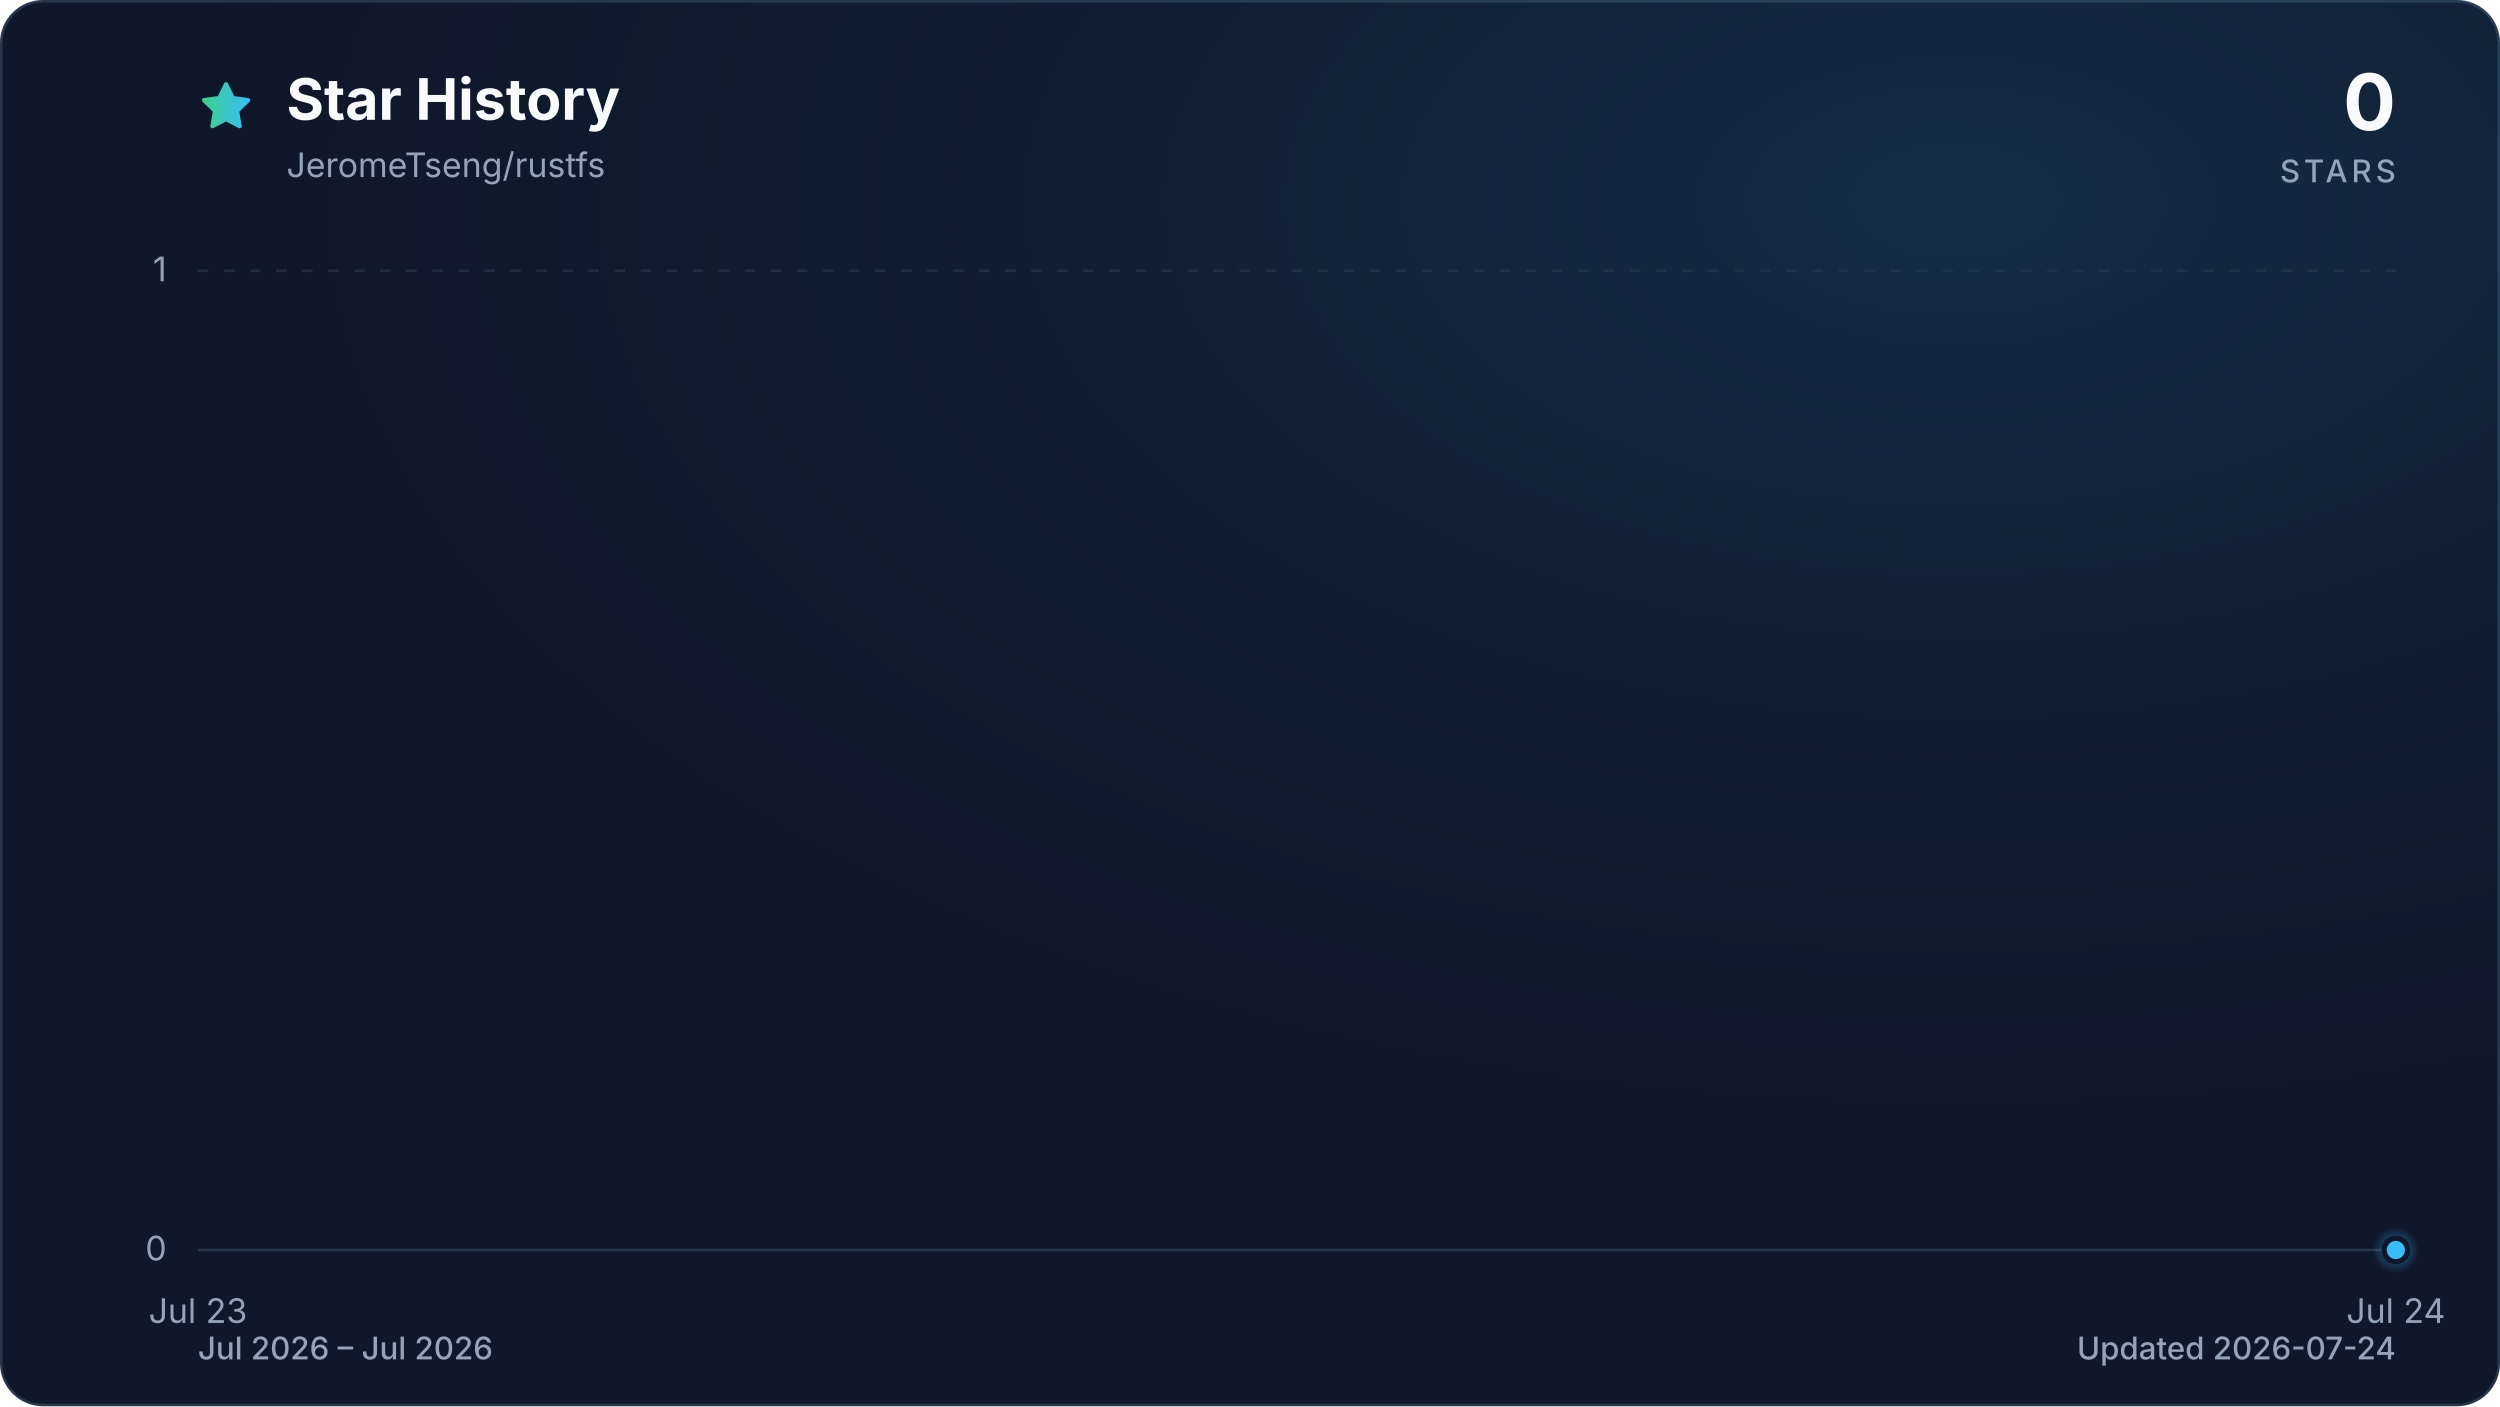
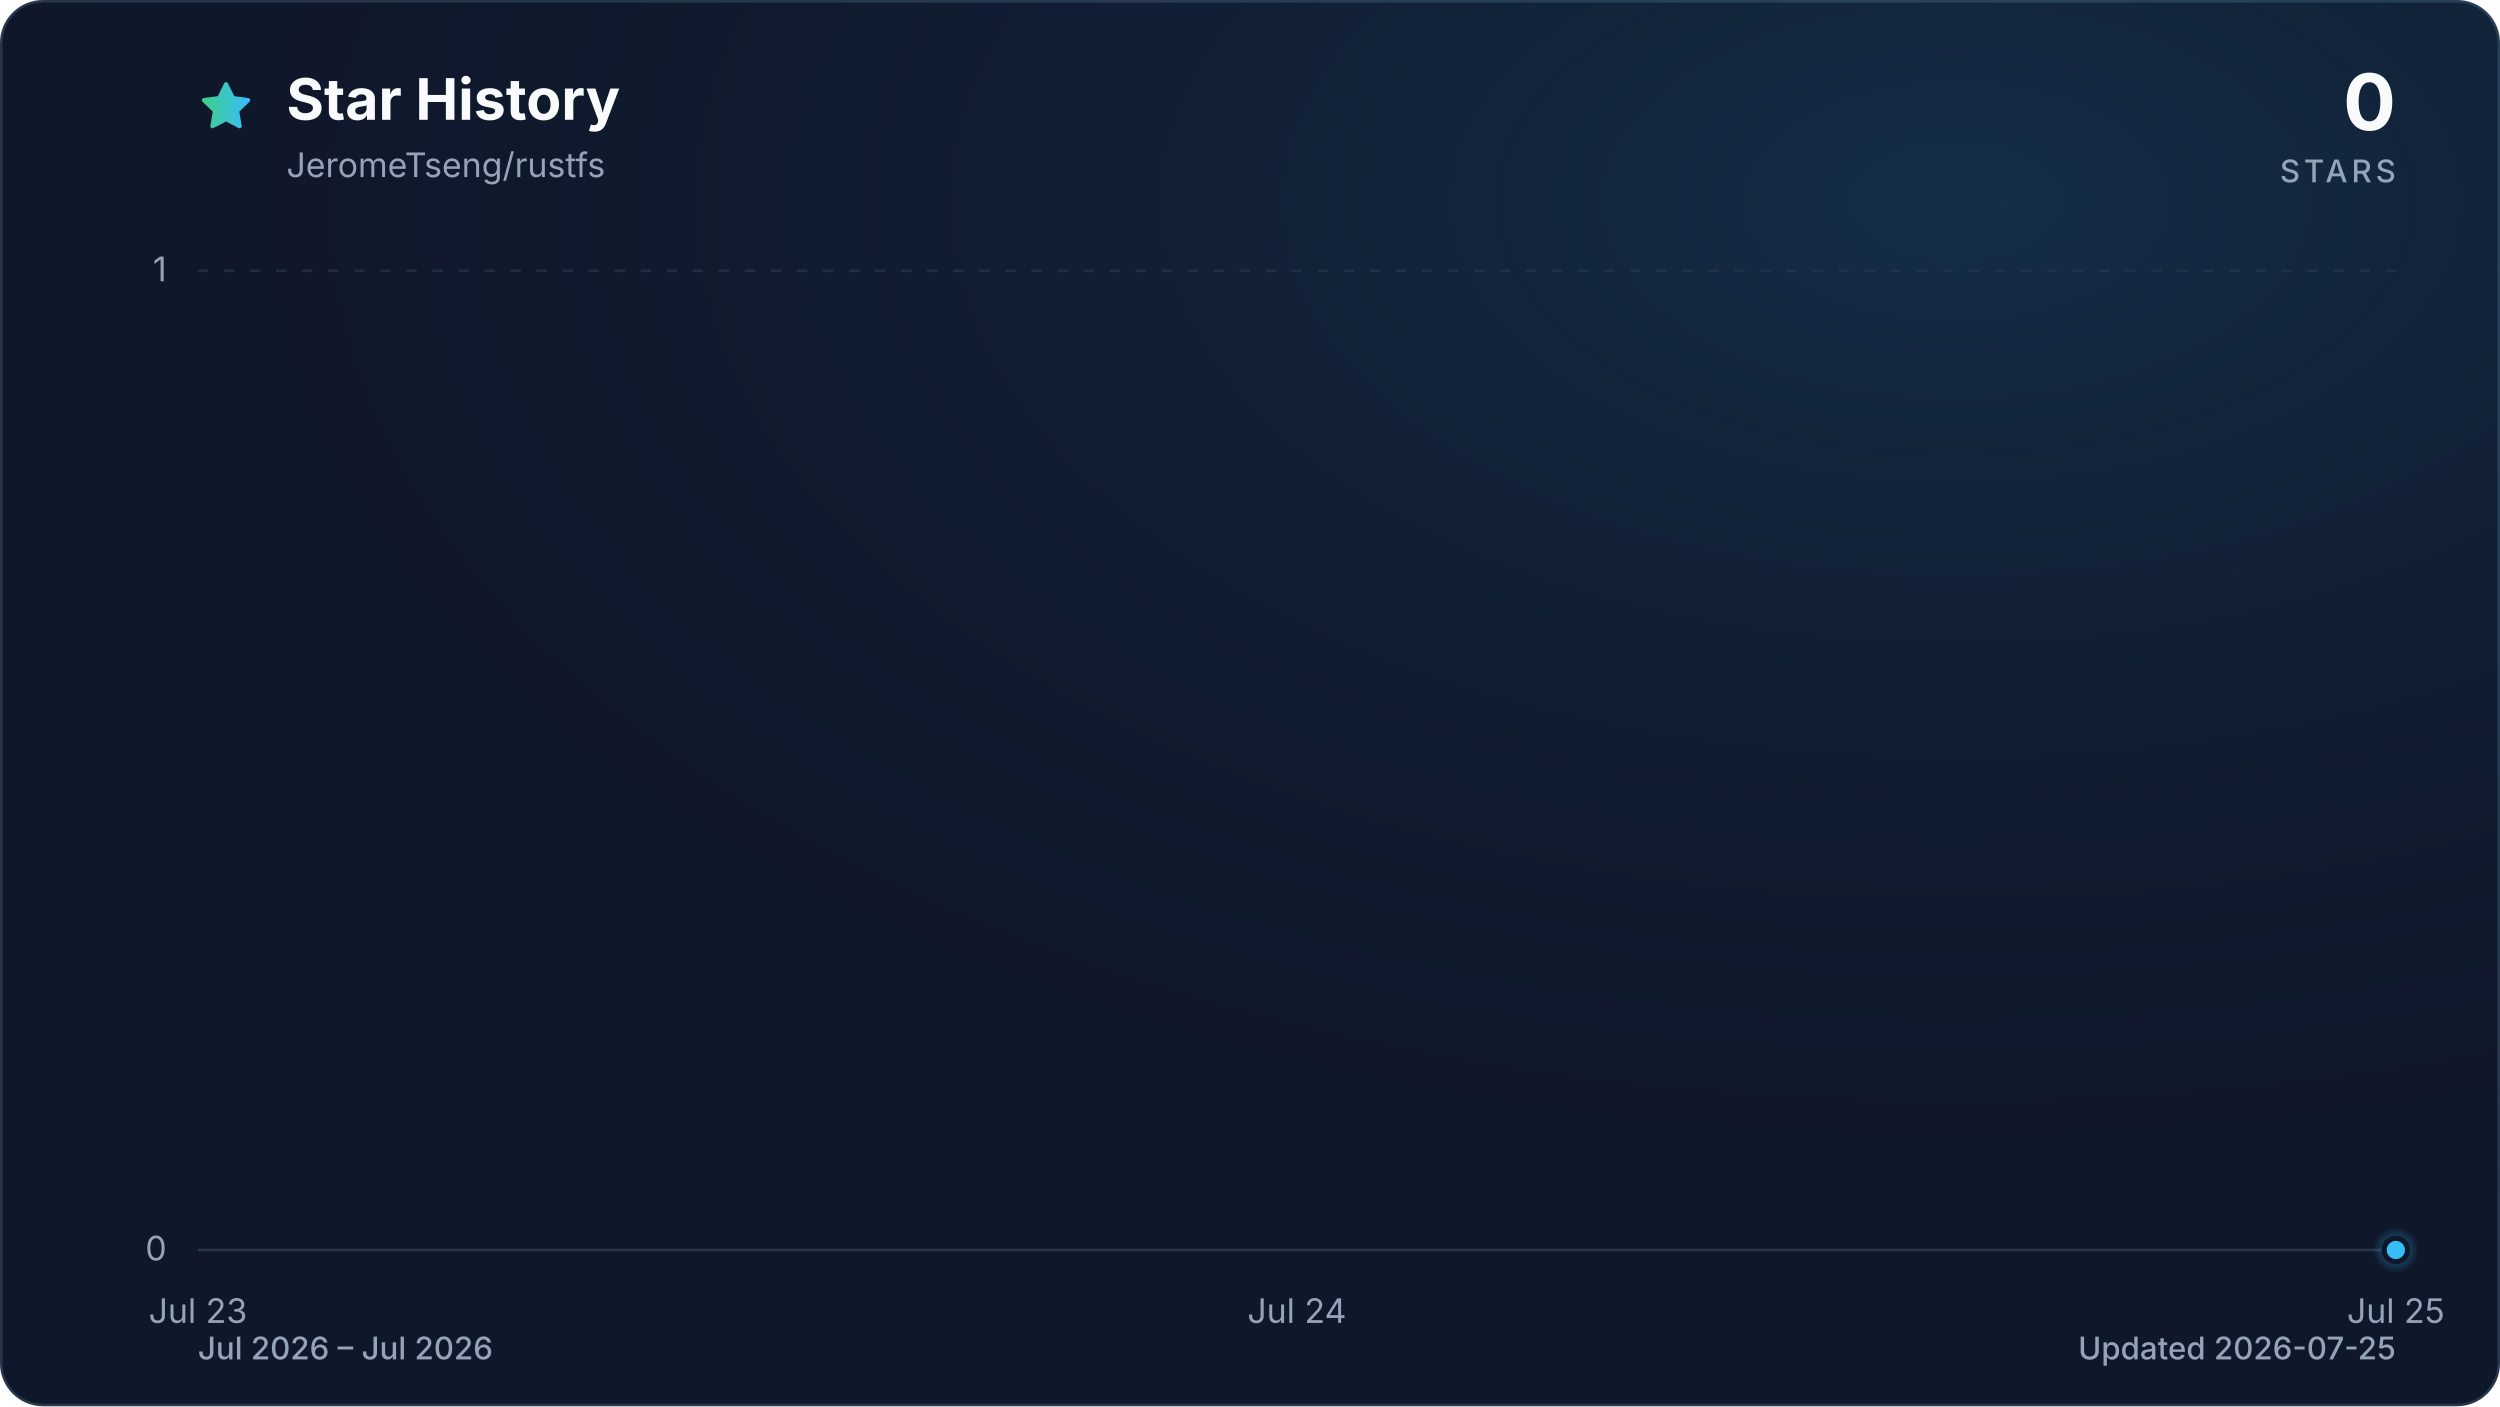
<svg xmlns="http://www.w3.org/2000/svg" viewBox="0 0 960 540" role="img" aria-labelledby="title description" data-style="gradient" data-variant="glow" data-animated="true">
  <defs>
    <linearGradient id="trend" x1="0" y1="0" x2="1" y2="0">
      <stop offset="0%" stop-color="#3ecf8e" />
      <stop offset="100%" stop-color="#38bdf8" />
    </linearGradient>
    <linearGradient id="area" x1="0" y1="0" x2="0" y2="1">
      <stop offset="0%" stop-color="#3ecf8e" stop-opacity="0.30" />
      <stop offset="55%" stop-color="#38bdf8" stop-opacity="0.10" />
      <stop offset="100%" stop-color="#38bdf8" stop-opacity="0.01" />
    </linearGradient>
    <radialGradient id="marker-halo" cx="50%" cy="50%" r="50%">
      <stop offset="0%" stop-color="#38bdf8" stop-opacity="0.55" />
      <stop offset="100%" stop-color="#38bdf8" stop-opacity="0" />
    </radialGradient>
    <radialGradient id="surface-glow" cx="78%" cy="14%" r="80%">
      <stop offset="0%" stop-color="#38bdf8" stop-opacity="0.14" />
      <stop offset="100%" stop-color="#0f172a" stop-opacity="0" />
    </radialGradient>
    <filter id="trend-glow" x="-20%" y="-20%" width="140%" height="140%">
      <feGaussianBlur stdDeviation="7" />
    </filter>
  </defs>
  <style>
.trend-enter{transform-box:fill-box;transform-origin:center;animation:trend-enter 520ms cubic-bezier(0.16,1,0.3,1)}
.marker-enter{transform-box:fill-box;transform-origin:center;animation:marker-enter 320ms cubic-bezier(0.16,1,0.3,1) 200ms both}
.marker-pulse{transform-box:fill-box;transform-origin:center;animation:marker-pulse 2.6s ease-out infinite}
@keyframes trend-enter{from{opacity:.35;transform:translateY(10px)}to{opacity:1;transform:translateY(0)}}
@keyframes marker-enter{from{opacity:0;transform:scale(.4)}to{opacity:1;transform:scale(1)}}
@keyframes marker-pulse{0%{opacity:.5;transform:scale(.7)}70%,100%{opacity:0;transform:scale(2.1)}}
@media (prefers-reduced-motion:reduce){.trend-enter,.marker-enter,.marker-pulse{animation:none!important}}
@media (prefers-reduced-motion:reduce){.marker-pulse{opacity:0}}
</style>
  <rect x="0.5" y="0.5" width="959" height="539" fill="#0f172a" stroke="#27364a" stroke-width="1" rx="16" />
  <rect width="960" height="540" fill="url(#surface-glow)" rx="16" />
  <path d="M12 2.6l2.9 5.9 6.5.9-4.7 4.6 1.1 6.5-5.8-3-5.8 3 1.1-6.5-4.7-4.6 6.5-.9L12 2.6Z" transform="translate(76 30) scale(.9)" fill="url(#trend)" stroke="url(#trend)" stroke-width="1.8" stroke-linejoin="round" aria-hidden="true" />
  <text x="110" y="46" fill="#f8fafc" font-family="ui-sans-serif, system-ui, -apple-system, BlinkMacSystemFont, 'Segoe UI', sans-serif" font-size="22" font-weight="700">Star History</text>
  <text x="110" y="68" fill="#94a3b8" font-family="ui-sans-serif, system-ui, -apple-system, BlinkMacSystemFont, 'Segoe UI', sans-serif" font-size="13">JeromeTseng/rustfs</text>
  <text x="920" y="50" fill="#f8fafc" font-family="ui-sans-serif, system-ui, -apple-system, BlinkMacSystemFont, 'Segoe UI', sans-serif" font-size="30" font-weight="700" text-anchor="end">0</text>
  <text x="920" y="70" fill="#94a3b8" font-family="ui-sans-serif, system-ui, -apple-system, BlinkMacSystemFont, 'Segoe UI', sans-serif" font-size="12" font-weight="500" letter-spacing="1.5" text-anchor="end">STARS</text>
  <line x1="76" y1="480.0" x2="920" y2="480.0" stroke="#27364a" stroke-width="1" stroke-dasharray="0" opacity="1" />
  <text x="64" y="484.0" fill="#94a3b8" font-family="ui-sans-serif, system-ui, -apple-system, BlinkMacSystemFont, 'Segoe UI', sans-serif" font-size="13" text-anchor="end">0</text>
  <line x1="76" y1="104.0" x2="920" y2="104.0" stroke="#27364a" stroke-width="1" stroke-dasharray="4 6" opacity="0.7" />
  <text x="64" y="108.0" fill="#94a3b8" font-family="ui-sans-serif, system-ui, -apple-system, BlinkMacSystemFont, 'Segoe UI', sans-serif" font-size="13" text-anchor="end">1</text>
  <text x="76.0" y="508" fill="#94a3b8" font-family="ui-sans-serif, system-ui, -apple-system, BlinkMacSystemFont, 'Segoe UI', sans-serif" font-size="13" text-anchor="middle">Jul 23</text>
-   <text x="920.0" y="508" fill="#94a3b8" font-family="ui-sans-serif, system-ui, -apple-system, BlinkMacSystemFont, 'Segoe UI', sans-serif" font-size="13" text-anchor="middle">Jul 24</text>
+   <text x="498.0" y="508" fill="#94a3b8" font-family="ui-sans-serif, system-ui, -apple-system, BlinkMacSystemFont, 'Segoe UI', sans-serif" font-size="13" text-anchor="middle">Jul 24</text>
+   <text x="920.0" y="508" fill="#94a3b8" font-family="ui-sans-serif, system-ui, -apple-system, BlinkMacSystemFont, 'Segoe UI', sans-serif" font-size="13" text-anchor="middle">Jul 25</text>
  <g class="trend-enter">
-     <path d="M 76.0 480.0 L 920.0 480.0 L 920.0 480.0 L 76.0 480.0 Z" fill="url(#area)" />
-     <path d="M 76.0 480.0 L 920.0 480.0" fill="none" stroke="url(#trend)" stroke-width="12" stroke-linecap="round" stroke-linejoin="round" opacity="0.16" filter="url(#trend-glow)" />
-     <path d="M 76.0 480.0 L 920.0 480.0" fill="none" stroke="url(#trend)" stroke-width="3" stroke-linecap="round" stroke-linejoin="round" />
+     <path d="M 76.0 480.0 C 216.7 480.0, 357.3 480.0, 498.0 480.0 C 638.7 480.0, 779.3 480.0, 920.0 480.0 L 920.0 480.0 L 76.0 480.0 Z" fill="url(#area)" />
+     <path d="M 76.0 480.0 C 216.7 480.0, 357.3 480.0, 498.0 480.0 C 638.7 480.0, 779.3 480.0, 920.0 480.0" fill="none" stroke="url(#trend)" stroke-width="12" stroke-linecap="round" stroke-linejoin="round" opacity="0.16" filter="url(#trend-glow)" />
+     <path d="M 76.0 480.0 C 216.7 480.0, 357.3 480.0, 498.0 480.0 C 638.7 480.0, 779.3 480.0, 920.0 480.0" fill="none" stroke="url(#trend)" stroke-width="3" stroke-linecap="round" stroke-linejoin="round" />
  </g>
  <g class="marker-enter">
    <circle class="marker-pulse" cx="920.0" cy="480.0" r="9" fill="url(#marker-halo)" />
    <circle cx="920.0" cy="480.0" r="4.5" fill="#38bdf8" stroke="#0f172a" stroke-width="2" />
  </g>
  <text x="76" y="522" fill="#94a3b8" font-family="ui-sans-serif, system-ui, -apple-system, BlinkMacSystemFont, 'Segoe UI', sans-serif" font-size="12" font-weight="500">Jul 2026 – Jul 2026</text>
-   <text x="920" y="522" fill="#94a3b8" font-family="ui-sans-serif, system-ui, -apple-system, BlinkMacSystemFont, 'Segoe UI', sans-serif" font-size="12" font-weight="500" text-anchor="end">Updated 2026-07-24</text>
+   <text x="920" y="522" fill="#94a3b8" font-family="ui-sans-serif, system-ui, -apple-system, BlinkMacSystemFont, 'Segoe UI', sans-serif" font-size="12" font-weight="500" text-anchor="end">Updated 2026-07-25</text>
</svg>
